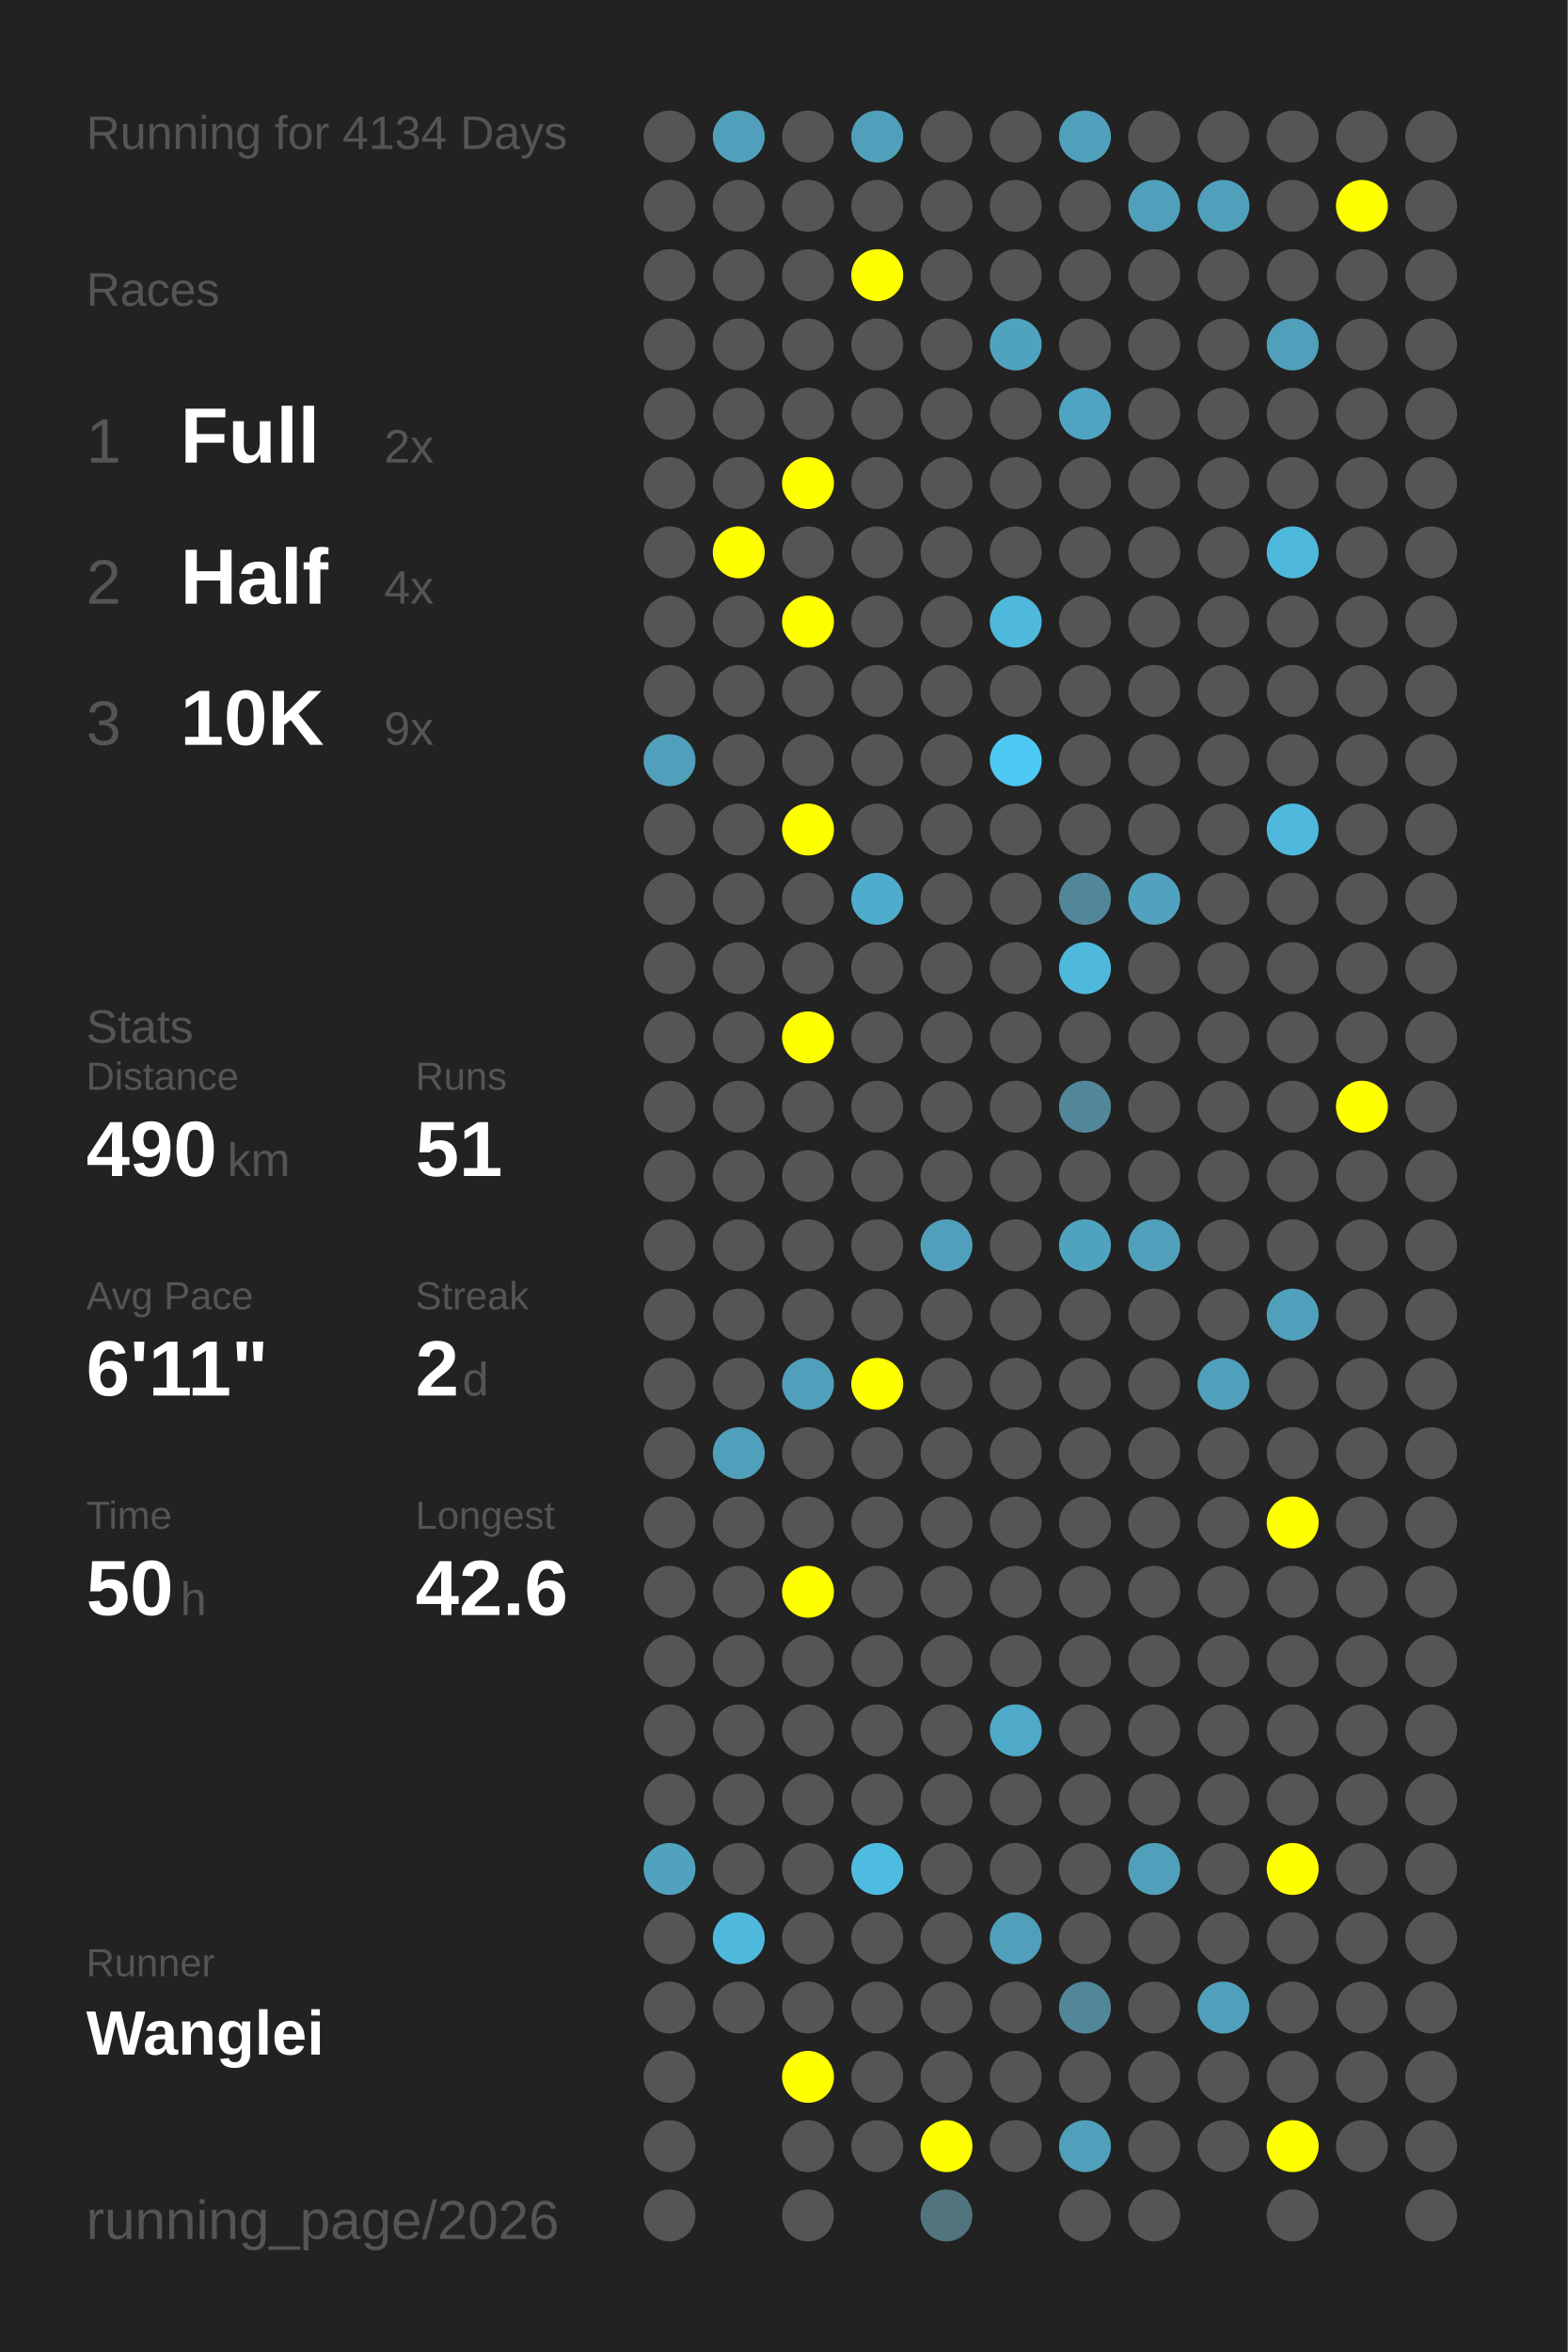
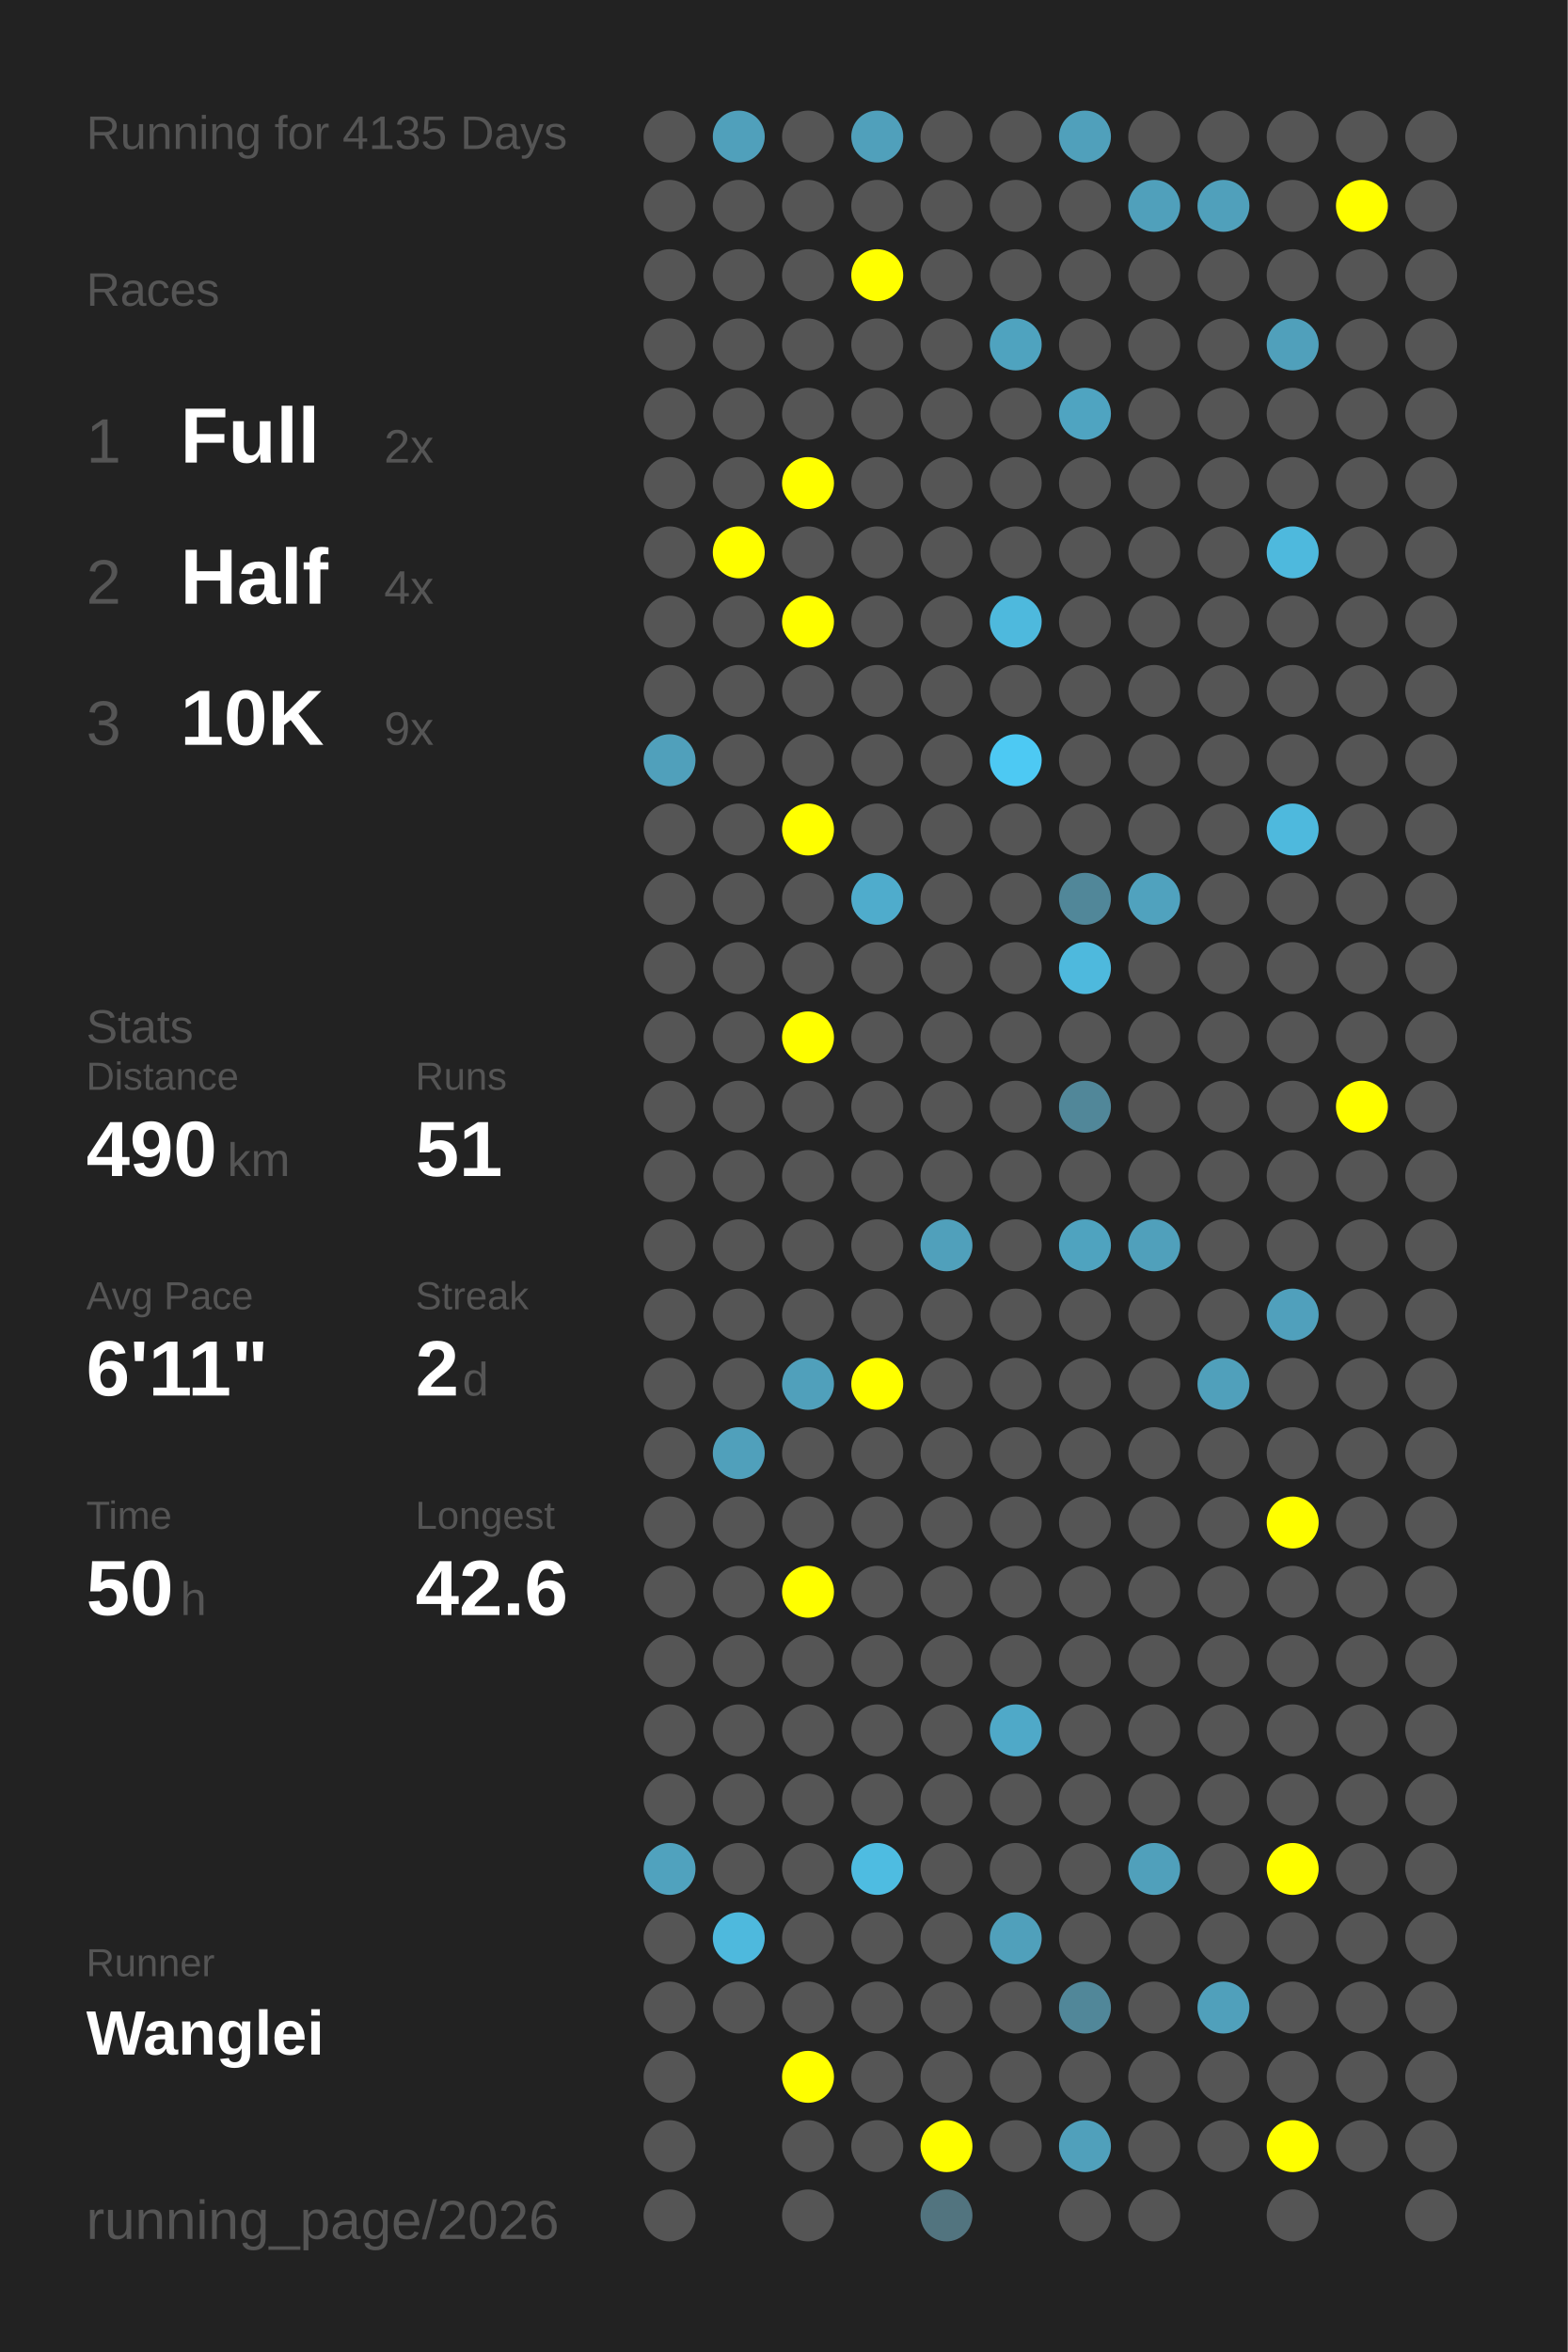
<svg xmlns="http://www.w3.org/2000/svg" baseProfile="full" height="300mm" version="1.1" viewBox="0,0,200,300" width="200mm">
  <defs />
  <rect fill="#222222" height="300" width="200" x="0" y="0" />
-   <text fill="#555555" style="font-size:6px; font-family:Arial;" x="11" y="19">Running for 4134 Days</text>
+   <text fill="#555555" style="font-size:6px; font-family:Arial;" x="11" y="19">Running for 4135 Days</text>
  <text fill="#555555" style="font-size:6px; font-family:Arial;" x="11" y="39">Races</text>
  <text fill="#555555" style="font-size:8px; font-family:Arial;" x="11" y="59">1</text>
  <text fill="#FFFFFF" style="font-size:10px; font-family:Arial; font-weight:bold;" x="23" y="59">Full</text>
  <text fill="#555555" style="font-size:6px; font-family:Arial;" x="49" y="59">2x</text>
  <text fill="#555555" style="font-size:8px; font-family:Arial;" x="11" y="77">2</text>
  <text fill="#FFFFFF" style="font-size:10px; font-family:Arial; font-weight:bold;" x="23" y="77">Half</text>
  <text fill="#555555" style="font-size:6px; font-family:Arial;" x="49" y="77">4x</text>
  <text fill="#555555" style="font-size:8px; font-family:Arial;" x="11" y="95">3</text>
  <text fill="#FFFFFF" style="font-size:10px; font-family:Arial; font-weight:bold;" x="23" y="95">10K</text>
  <text fill="#555555" style="font-size:6px; font-family:Arial;" x="49" y="95">9x</text>
  <text fill="#555555" style="font-size:6px; font-family:Arial;" x="11" y="133">Stats</text>
  <text fill="#555555" style="font-size:5px; font-family:Arial;" x="11" y="139">Distance</text>
  <text fill="#FFFFFF" style="font-size:10px; font-family:Arial; font-weight:bold;" x="11" y="150">490</text>
  <text fill="#555555" style="font-size:6px; font-family:Arial;" x="29" y="150">km</text>
  <text fill="#555555" style="font-size:5px; font-family:Arial;" x="53" y="139">Runs</text>
  <text fill="#FFFFFF" style="font-size:10px; font-family:Arial; font-weight:bold;" x="53" y="150">51</text>
  <text fill="#555555" style="font-size:5px; font-family:Arial;" x="11" y="167">Avg Pace</text>
  <text fill="#FFFFFF" style="font-size:10px; font-family:Arial; font-weight:bold;" x="11" y="178">6'11"</text>
  <text fill="#555555" style="font-size:5px; font-family:Arial;" x="53" y="167">Streak</text>
  <text fill="#FFFFFF" style="font-size:10px; font-family:Arial; font-weight:bold;" x="53" y="178">2</text>
  <text fill="#555555" style="font-size:6px; font-family:Arial;" x="59" y="178">d</text>
  <text fill="#555555" style="font-size:5px; font-family:Arial;" x="11" y="195">Time</text>
  <text fill="#FFFFFF" style="font-size:10px; font-family:Arial; font-weight:bold;" x="11" y="206">50</text>
  <text fill="#555555" style="font-size:6px; font-family:Arial;" x="23" y="206">h</text>
  <text fill="#555555" style="font-size:5px; font-family:Arial;" x="53" y="195">Longest</text>
  <text fill="#FFFFFF" style="font-size:10px; font-family:Arial; font-weight:bold;" x="53" y="206">42.6</text>
  <text fill="#555555" style="font-size:5px; font-family:Arial;" x="11" y="252.065">Runner</text>
  <text fill="#FFFFFF" style="font-size:8px; font-family:Arial; font-weight:bold;" x="11" y="262.065">Wanglei</text>
  <text fill="#555555" style="font-size:7px; font-family:Arial;" x="11" y="285.581">running_page/2026</text>
  <circle cx="85.417" cy="17.419" fill="#555555" r="3.312" />
  <circle cx="85.417" cy="26.258" fill="#555555" r="3.312" />
  <circle cx="85.417" cy="35.097" fill="#555555" r="3.312" />
  <circle cx="85.417" cy="43.935" fill="#555555" r="3.312" />
  <circle cx="85.417" cy="52.774" fill="#555555" r="3.312" />
  <circle cx="85.417" cy="61.613" fill="#555555" r="3.312" />
  <circle cx="85.417" cy="70.452" fill="#555555" r="3.312" />
  <circle cx="85.417" cy="79.29" fill="#555555" r="3.312" />
  <circle cx="85.417" cy="88.129" fill="#555555" r="3.312" />
  <circle cx="85.417" cy="96.968" fill="#50a0bb" r="3.312" />
  <circle cx="85.417" cy="105.806" fill="#555555" r="3.312" />
  <circle cx="85.417" cy="114.645" fill="#555555" r="3.312" />
  <circle cx="85.417" cy="123.484" fill="#555555" r="3.312" />
  <circle cx="85.417" cy="132.323" fill="#555555" r="3.312" />
  <circle cx="85.417" cy="141.161" fill="#555555" r="3.312" />
  <circle cx="85.417" cy="150" fill="#555555" r="3.312" />
  <circle cx="85.417" cy="158.839" fill="#555555" r="3.312" />
  <circle cx="85.417" cy="167.677" fill="#555555" r="3.312" />
  <circle cx="85.417" cy="176.516" fill="#555555" r="3.312" />
  <circle cx="85.417" cy="185.355" fill="#555555" r="3.312" />
  <circle cx="85.417" cy="194.194" fill="#555555" r="3.312" />
  <circle cx="85.417" cy="203.032" fill="#555555" r="3.312" />
  <circle cx="85.417" cy="211.871" fill="#555555" r="3.312" />
  <circle cx="85.417" cy="220.71" fill="#555555" r="3.312" />
  <circle cx="85.417" cy="229.548" fill="#555555" r="3.312" />
  <circle cx="85.417" cy="238.387" fill="#50a2be" r="3.312" />
  <circle cx="85.417" cy="247.226" fill="#555555" r="3.312" />
  <circle cx="85.417" cy="256.065" fill="#555555" r="3.312" />
  <circle cx="85.417" cy="264.903" fill="#555555" r="3.312" />
  <circle cx="85.417" cy="273.742" fill="#555555" r="3.312" />
  <circle cx="85.417" cy="282.581" fill="#555555" r="3.312" />
  <circle cx="94.25" cy="17.419" fill="#50a0bb" r="3.312" />
  <circle cx="94.25" cy="26.258" fill="#555555" r="3.312" />
  <circle cx="94.25" cy="35.097" fill="#555555" r="3.312" />
  <circle cx="94.25" cy="43.935" fill="#555555" r="3.312" />
  <circle cx="94.25" cy="52.774" fill="#555555" r="3.312" />
  <circle cx="94.25" cy="61.613" fill="#555555" r="3.312" />
  <circle cx="94.25" cy="70.452" fill="#FFFF00" r="3.312" />
  <circle cx="94.25" cy="79.29" fill="#555555" r="3.312" />
  <circle cx="94.25" cy="88.129" fill="#555555" r="3.312" />
  <circle cx="94.25" cy="96.968" fill="#555555" r="3.312" />
  <circle cx="94.25" cy="105.806" fill="#555555" r="3.312" />
  <circle cx="94.25" cy="114.645" fill="#555555" r="3.312" />
  <circle cx="94.25" cy="123.484" fill="#555555" r="3.312" />
  <circle cx="94.25" cy="132.323" fill="#555555" r="3.312" />
  <circle cx="94.25" cy="141.161" fill="#555555" r="3.312" />
  <circle cx="94.25" cy="150" fill="#555555" r="3.312" />
  <circle cx="94.25" cy="158.839" fill="#555555" r="3.312" />
  <circle cx="94.25" cy="167.677" fill="#555555" r="3.312" />
  <circle cx="94.25" cy="176.516" fill="#555555" r="3.312" />
  <circle cx="94.25" cy="185.355" fill="#50a0bb" r="3.312" />
  <circle cx="94.25" cy="194.194" fill="#555555" r="3.312" />
  <circle cx="94.25" cy="203.032" fill="#555555" r="3.312" />
  <circle cx="94.25" cy="211.871" fill="#555555" r="3.312" />
  <circle cx="94.25" cy="220.71" fill="#555555" r="3.312" />
  <circle cx="94.25" cy="229.548" fill="#555555" r="3.312" />
  <circle cx="94.25" cy="238.387" fill="#555555" r="3.312" />
  <circle cx="94.25" cy="247.226" fill="#4eb9dd" r="3.312" />
  <circle cx="94.25" cy="256.065" fill="#555555" r="3.312" />
  <circle cx="103.083" cy="17.419" fill="#555555" r="3.312" />
  <circle cx="103.083" cy="26.258" fill="#555555" r="3.312" />
  <circle cx="103.083" cy="35.097" fill="#555555" r="3.312" />
  <circle cx="103.083" cy="43.935" fill="#555555" r="3.312" />
  <circle cx="103.083" cy="52.774" fill="#555555" r="3.312" />
  <circle cx="103.083" cy="61.613" fill="#FFFF00" r="3.312" />
  <circle cx="103.083" cy="70.452" fill="#555555" r="3.312" />
  <circle cx="103.083" cy="79.29" fill="#FFFF00" r="3.312" />
  <circle cx="103.083" cy="88.129" fill="#555555" r="3.312" />
  <circle cx="103.083" cy="96.968" fill="#555555" r="3.312" />
  <circle cx="103.083" cy="105.806" fill="#FFFF00" r="3.312" />
  <circle cx="103.083" cy="114.645" fill="#555555" r="3.312" />
  <circle cx="103.083" cy="123.484" fill="#555555" r="3.312" />
  <circle cx="103.083" cy="132.323" fill="#FFFF00" r="3.312" />
  <circle cx="103.083" cy="141.161" fill="#555555" r="3.312" />
  <circle cx="103.083" cy="150" fill="#555555" r="3.312" />
  <circle cx="103.083" cy="158.839" fill="#555555" r="3.312" />
  <circle cx="103.083" cy="167.677" fill="#555555" r="3.312" />
  <circle cx="103.083" cy="176.516" fill="#50a0bb" r="3.312" />
  <circle cx="103.083" cy="185.355" fill="#555555" r="3.312" />
  <circle cx="103.083" cy="194.194" fill="#555555" r="3.312" />
  <circle cx="103.083" cy="203.032" fill="#FFFF00" r="3.312" />
  <circle cx="103.083" cy="211.871" fill="#555555" r="3.312" />
  <circle cx="103.083" cy="220.71" fill="#555555" r="3.312" />
  <circle cx="103.083" cy="229.548" fill="#555555" r="3.312" />
  <circle cx="103.083" cy="238.387" fill="#555555" r="3.312" />
  <circle cx="103.083" cy="247.226" fill="#555555" r="3.312" />
  <circle cx="103.083" cy="256.065" fill="#555555" r="3.312" />
  <circle cx="103.083" cy="264.903" fill="#FFFF00" r="3.312" />
  <circle cx="103.083" cy="273.742" fill="#555555" r="3.312" />
  <circle cx="103.083" cy="282.581" fill="#555555" r="3.312" />
  <circle cx="111.917" cy="17.419" fill="#50a0bb" r="3.312" />
  <circle cx="111.917" cy="26.258" fill="#555555" r="3.312" />
  <circle cx="111.917" cy="35.097" fill="#FFFF00" r="3.312" />
  <circle cx="111.917" cy="43.935" fill="#555555" r="3.312" />
  <circle cx="111.917" cy="52.774" fill="#555555" r="3.312" />
  <circle cx="111.917" cy="61.613" fill="#555555" r="3.312" />
  <circle cx="111.917" cy="70.452" fill="#555555" r="3.312" />
  <circle cx="111.917" cy="79.29" fill="#555555" r="3.312" />
  <circle cx="111.917" cy="88.129" fill="#555555" r="3.312" />
  <circle cx="111.917" cy="96.968" fill="#555555" r="3.312" />
  <circle cx="111.917" cy="105.806" fill="#555555" r="3.312" />
  <circle cx="111.917" cy="114.645" fill="#4faccc" r="3.312" />
  <circle cx="111.917" cy="123.484" fill="#555555" r="3.312" />
  <circle cx="111.917" cy="132.323" fill="#555555" r="3.312" />
  <circle cx="111.917" cy="141.161" fill="#555555" r="3.312" />
  <circle cx="111.917" cy="150" fill="#555555" r="3.312" />
  <circle cx="111.917" cy="158.839" fill="#555555" r="3.312" />
  <circle cx="111.917" cy="167.677" fill="#555555" r="3.312" />
  <circle cx="111.917" cy="176.516" fill="#FFFF00" r="3.312" />
  <circle cx="111.917" cy="185.355" fill="#555555" r="3.312" />
  <circle cx="111.917" cy="194.194" fill="#555555" r="3.312" />
  <circle cx="111.917" cy="203.032" fill="#555555" r="3.312" />
  <circle cx="111.917" cy="211.871" fill="#555555" r="3.312" />
  <circle cx="111.917" cy="220.71" fill="#555555" r="3.312" />
  <circle cx="111.917" cy="229.548" fill="#555555" r="3.312" />
  <circle cx="111.917" cy="238.387" fill="#4ebce1" r="3.312" />
  <circle cx="111.917" cy="247.226" fill="#555555" r="3.312" />
  <circle cx="111.917" cy="256.065" fill="#555555" r="3.312" />
  <circle cx="111.917" cy="264.903" fill="#555555" r="3.312" />
  <circle cx="111.917" cy="273.742" fill="#555555" r="3.312" />
  <circle cx="120.75" cy="17.419" fill="#555555" r="3.312" />
  <circle cx="120.75" cy="26.258" fill="#555555" r="3.312" />
  <circle cx="120.75" cy="35.097" fill="#555555" r="3.312" />
  <circle cx="120.75" cy="43.935" fill="#555555" r="3.312" />
  <circle cx="120.75" cy="52.774" fill="#555555" r="3.312" />
  <circle cx="120.75" cy="61.613" fill="#555555" r="3.312" />
  <circle cx="120.75" cy="70.452" fill="#555555" r="3.312" />
  <circle cx="120.75" cy="79.29" fill="#555555" r="3.312" />
  <circle cx="120.75" cy="88.129" fill="#555555" r="3.312" />
  <circle cx="120.75" cy="96.968" fill="#555555" r="3.312" />
  <circle cx="120.75" cy="105.806" fill="#555555" r="3.312" />
  <circle cx="120.75" cy="114.645" fill="#555555" r="3.312" />
  <circle cx="120.75" cy="123.484" fill="#555555" r="3.312" />
  <circle cx="120.75" cy="132.323" fill="#555555" r="3.312" />
  <circle cx="120.75" cy="141.161" fill="#555555" r="3.312" />
  <circle cx="120.75" cy="150" fill="#555555" r="3.312" />
  <circle cx="120.75" cy="158.839" fill="#50a0bb" r="3.312" />
  <circle cx="120.75" cy="167.677" fill="#555555" r="3.312" />
  <circle cx="120.75" cy="176.516" fill="#555555" r="3.312" />
  <circle cx="120.75" cy="185.355" fill="#555555" r="3.312" />
  <circle cx="120.75" cy="194.194" fill="#555555" r="3.312" />
  <circle cx="120.75" cy="203.032" fill="#555555" r="3.312" />
  <circle cx="120.75" cy="211.871" fill="#555555" r="3.312" />
  <circle cx="120.75" cy="220.71" fill="#555555" r="3.312" />
  <circle cx="120.75" cy="229.548" fill="#555555" r="3.312" />
  <circle cx="120.75" cy="238.387" fill="#555555" r="3.312" />
  <circle cx="120.75" cy="247.226" fill="#555555" r="3.312" />
  <circle cx="120.75" cy="256.065" fill="#555555" r="3.312" />
  <circle cx="120.75" cy="264.903" fill="#555555" r="3.312" />
  <circle cx="120.75" cy="273.742" fill="#FFFF00" r="3.312" />
  <circle cx="120.75" cy="282.581" fill="#52747f" r="3.312" />
  <circle cx="129.583" cy="17.419" fill="#555555" r="3.312" />
  <circle cx="129.583" cy="26.258" fill="#555555" r="3.312" />
  <circle cx="129.583" cy="35.097" fill="#555555" r="3.312" />
  <circle cx="129.583" cy="43.935" fill="#4fa3bf" r="3.312" />
  <circle cx="129.583" cy="52.774" fill="#555555" r="3.312" />
  <circle cx="129.583" cy="61.613" fill="#555555" r="3.312" />
  <circle cx="129.583" cy="70.452" fill="#555555" r="3.312" />
  <circle cx="129.583" cy="79.29" fill="#4eb9dd" r="3.312" />
  <circle cx="129.583" cy="88.129" fill="#555555" r="3.312" />
  <circle cx="129.583" cy="96.968" fill="#4dc9f3" r="3.312" />
  <circle cx="129.583" cy="105.806" fill="#555555" r="3.312" />
  <circle cx="129.583" cy="114.645" fill="#555555" r="3.312" />
  <circle cx="129.583" cy="123.484" fill="#555555" r="3.312" />
  <circle cx="129.583" cy="132.323" fill="#555555" r="3.312" />
  <circle cx="129.583" cy="141.161" fill="#555555" r="3.312" />
  <circle cx="129.583" cy="150" fill="#555555" r="3.312" />
  <circle cx="129.583" cy="158.839" fill="#555555" r="3.312" />
  <circle cx="129.583" cy="167.677" fill="#555555" r="3.312" />
  <circle cx="129.583" cy="176.516" fill="#555555" r="3.312" />
  <circle cx="129.583" cy="185.355" fill="#555555" r="3.312" />
  <circle cx="129.583" cy="194.194" fill="#555555" r="3.312" />
  <circle cx="129.583" cy="203.032" fill="#555555" r="3.312" />
  <circle cx="129.583" cy="211.871" fill="#555555" r="3.312" />
  <circle cx="129.583" cy="220.71" fill="#4fa9c8" r="3.312" />
  <circle cx="129.583" cy="229.548" fill="#555555" r="3.312" />
  <circle cx="129.583" cy="238.387" fill="#555555" r="3.312" />
  <circle cx="129.583" cy="247.226" fill="#50a0bb" r="3.312" />
  <circle cx="129.583" cy="256.065" fill="#555555" r="3.312" />
  <circle cx="129.583" cy="264.903" fill="#555555" r="3.312" />
  <circle cx="129.583" cy="273.742" fill="#555555" r="3.312" />
  <circle cx="138.417" cy="17.419" fill="#50a0bb" r="3.312" />
  <circle cx="138.417" cy="26.258" fill="#555555" r="3.312" />
  <circle cx="138.417" cy="35.097" fill="#555555" r="3.312" />
  <circle cx="138.417" cy="43.935" fill="#555555" r="3.312" />
  <circle cx="138.417" cy="52.774" fill="#4fa4c1" r="3.312" />
  <circle cx="138.417" cy="61.613" fill="#555555" r="3.312" />
  <circle cx="138.417" cy="70.452" fill="#555555" r="3.312" />
  <circle cx="138.417" cy="79.29" fill="#555555" r="3.312" />
  <circle cx="138.417" cy="88.129" fill="#555555" r="3.312" />
  <circle cx="138.417" cy="96.968" fill="#555555" r="3.312" />
  <circle cx="138.417" cy="105.806" fill="#555555" r="3.312" />
  <circle cx="138.417" cy="114.645" fill="#518799" r="3.312" />
  <circle cx="138.417" cy="123.484" fill="#4eb9dd" r="3.312" />
  <circle cx="138.417" cy="132.323" fill="#555555" r="3.312" />
  <circle cx="138.417" cy="141.161" fill="#518799" r="3.312" />
  <circle cx="138.417" cy="150" fill="#555555" r="3.312" />
  <circle cx="138.417" cy="158.839" fill="#4fa3bf" r="3.312" />
  <circle cx="138.417" cy="167.677" fill="#555555" r="3.312" />
  <circle cx="138.417" cy="176.516" fill="#555555" r="3.312" />
  <circle cx="138.417" cy="185.355" fill="#555555" r="3.312" />
  <circle cx="138.417" cy="194.194" fill="#555555" r="3.312" />
  <circle cx="138.417" cy="203.032" fill="#555555" r="3.312" />
  <circle cx="138.417" cy="211.871" fill="#555555" r="3.312" />
  <circle cx="138.417" cy="220.71" fill="#555555" r="3.312" />
  <circle cx="138.417" cy="229.548" fill="#555555" r="3.312" />
  <circle cx="138.417" cy="238.387" fill="#555555" r="3.312" />
  <circle cx="138.417" cy="247.226" fill="#555555" r="3.312" />
  <circle cx="138.417" cy="256.065" fill="#518799" r="3.312" />
  <circle cx="138.417" cy="264.903" fill="#555555" r="3.312" />
  <circle cx="138.417" cy="273.742" fill="#50a0bb" r="3.312" />
  <circle cx="138.417" cy="282.581" fill="#555555" r="3.312" />
  <circle cx="147.25" cy="17.419" fill="#555555" r="3.312" />
  <circle cx="147.25" cy="26.258" fill="#50a0bb" r="3.312" />
  <circle cx="147.25" cy="35.097" fill="#555555" r="3.312" />
  <circle cx="147.25" cy="43.935" fill="#555555" r="3.312" />
  <circle cx="147.25" cy="52.774" fill="#555555" r="3.312" />
  <circle cx="147.25" cy="61.613" fill="#555555" r="3.312" />
  <circle cx="147.25" cy="70.452" fill="#555555" r="3.312" />
  <circle cx="147.25" cy="79.29" fill="#555555" r="3.312" />
  <circle cx="147.25" cy="88.129" fill="#555555" r="3.312" />
  <circle cx="147.25" cy="96.968" fill="#555555" r="3.312" />
  <circle cx="147.25" cy="105.806" fill="#555555" r="3.312" />
  <circle cx="147.25" cy="114.645" fill="#50a2be" r="3.312" />
  <circle cx="147.25" cy="123.484" fill="#555555" r="3.312" />
  <circle cx="147.25" cy="132.323" fill="#555555" r="3.312" />
  <circle cx="147.25" cy="141.161" fill="#555555" r="3.312" />
  <circle cx="147.25" cy="150" fill="#555555" r="3.312" />
  <circle cx="147.25" cy="158.839" fill="#50a0bb" r="3.312" />
  <circle cx="147.25" cy="167.677" fill="#555555" r="3.312" />
  <circle cx="147.25" cy="176.516" fill="#555555" r="3.312" />
  <circle cx="147.25" cy="185.355" fill="#555555" r="3.312" />
  <circle cx="147.25" cy="194.194" fill="#555555" r="3.312" />
  <circle cx="147.25" cy="203.032" fill="#555555" r="3.312" />
  <circle cx="147.25" cy="211.871" fill="#555555" r="3.312" />
  <circle cx="147.25" cy="220.71" fill="#555555" r="3.312" />
  <circle cx="147.25" cy="229.548" fill="#555555" r="3.312" />
  <circle cx="147.25" cy="238.387" fill="#50a0bb" r="3.312" />
  <circle cx="147.25" cy="247.226" fill="#555555" r="3.312" />
  <circle cx="147.25" cy="256.065" fill="#555555" r="3.312" />
  <circle cx="147.25" cy="264.903" fill="#555555" r="3.312" />
  <circle cx="147.25" cy="273.742" fill="#555555" r="3.312" />
  <circle cx="147.25" cy="282.581" fill="#555555" r="3.312" />
  <circle cx="156.083" cy="17.419" fill="#555555" r="3.312" />
  <circle cx="156.083" cy="26.258" fill="#50a0bb" r="3.312" />
  <circle cx="156.083" cy="35.097" fill="#555555" r="3.312" />
  <circle cx="156.083" cy="43.935" fill="#555555" r="3.312" />
  <circle cx="156.083" cy="52.774" fill="#555555" r="3.312" />
  <circle cx="156.083" cy="61.613" fill="#555555" r="3.312" />
  <circle cx="156.083" cy="70.452" fill="#555555" r="3.312" />
  <circle cx="156.083" cy="79.29" fill="#555555" r="3.312" />
  <circle cx="156.083" cy="88.129" fill="#555555" r="3.312" />
  <circle cx="156.083" cy="96.968" fill="#555555" r="3.312" />
  <circle cx="156.083" cy="105.806" fill="#555555" r="3.312" />
  <circle cx="156.083" cy="114.645" fill="#555555" r="3.312" />
  <circle cx="156.083" cy="123.484" fill="#555555" r="3.312" />
  <circle cx="156.083" cy="132.323" fill="#555555" r="3.312" />
  <circle cx="156.083" cy="141.161" fill="#555555" r="3.312" />
  <circle cx="156.083" cy="150" fill="#555555" r="3.312" />
  <circle cx="156.083" cy="158.839" fill="#555555" r="3.312" />
  <circle cx="156.083" cy="167.677" fill="#555555" r="3.312" />
  <circle cx="156.083" cy="176.516" fill="#50a0bb" r="3.312" />
  <circle cx="156.083" cy="185.355" fill="#555555" r="3.312" />
  <circle cx="156.083" cy="194.194" fill="#555555" r="3.312" />
  <circle cx="156.083" cy="203.032" fill="#555555" r="3.312" />
  <circle cx="156.083" cy="211.871" fill="#555555" r="3.312" />
  <circle cx="156.083" cy="220.71" fill="#555555" r="3.312" />
  <circle cx="156.083" cy="229.548" fill="#555555" r="3.312" />
  <circle cx="156.083" cy="238.387" fill="#555555" r="3.312" />
  <circle cx="156.083" cy="247.226" fill="#555555" r="3.312" />
  <circle cx="156.083" cy="256.065" fill="#50a0bb" r="3.312" />
  <circle cx="156.083" cy="264.903" fill="#555555" r="3.312" />
  <circle cx="156.083" cy="273.742" fill="#555555" r="3.312" />
  <circle cx="164.917" cy="17.419" fill="#555555" r="3.312" />
  <circle cx="164.917" cy="26.258" fill="#555555" r="3.312" />
  <circle cx="164.917" cy="35.097" fill="#555555" r="3.312" />
  <circle cx="164.917" cy="43.935" fill="#50a0bb" r="3.312" />
  <circle cx="164.917" cy="52.774" fill="#555555" r="3.312" />
  <circle cx="164.917" cy="61.613" fill="#555555" r="3.312" />
  <circle cx="164.917" cy="70.452" fill="#4eb9dd" r="3.312" />
  <circle cx="164.917" cy="79.29" fill="#555555" r="3.312" />
  <circle cx="164.917" cy="88.129" fill="#555555" r="3.312" />
  <circle cx="164.917" cy="96.968" fill="#555555" r="3.312" />
  <circle cx="164.917" cy="105.806" fill="#4eb9dd" r="3.312" />
  <circle cx="164.917" cy="114.645" fill="#555555" r="3.312" />
  <circle cx="164.917" cy="123.484" fill="#555555" r="3.312" />
  <circle cx="164.917" cy="132.323" fill="#555555" r="3.312" />
  <circle cx="164.917" cy="141.161" fill="#555555" r="3.312" />
  <circle cx="164.917" cy="150" fill="#555555" r="3.312" />
  <circle cx="164.917" cy="158.839" fill="#555555" r="3.312" />
  <circle cx="164.917" cy="167.677" fill="#50a0bc" r="3.312" />
  <circle cx="164.917" cy="176.516" fill="#555555" r="3.312" />
  <circle cx="164.917" cy="185.355" fill="#555555" r="3.312" />
  <circle cx="164.917" cy="194.194" fill="#FFFF00" r="3.312" />
  <circle cx="164.917" cy="203.032" fill="#555555" r="3.312" />
  <circle cx="164.917" cy="211.871" fill="#555555" r="3.312" />
  <circle cx="164.917" cy="220.71" fill="#555555" r="3.312" />
  <circle cx="164.917" cy="229.548" fill="#555555" r="3.312" />
  <circle cx="164.917" cy="238.387" fill="#FFFF00" r="3.312" />
  <circle cx="164.917" cy="247.226" fill="#555555" r="3.312" />
  <circle cx="164.917" cy="256.065" fill="#555555" r="3.312" />
  <circle cx="164.917" cy="264.903" fill="#555555" r="3.312" />
  <circle cx="164.917" cy="273.742" fill="#FFFF00" r="3.312" />
  <circle cx="164.917" cy="282.581" fill="#555555" r="3.312" />
  <circle cx="173.75" cy="17.419" fill="#555555" r="3.312" />
  <circle cx="173.75" cy="26.258" fill="#FFFF00" r="3.312" />
  <circle cx="173.75" cy="35.097" fill="#555555" r="3.312" />
  <circle cx="173.75" cy="43.935" fill="#555555" r="3.312" />
  <circle cx="173.75" cy="52.774" fill="#555555" r="3.312" />
  <circle cx="173.75" cy="61.613" fill="#555555" r="3.312" />
  <circle cx="173.75" cy="70.452" fill="#555555" r="3.312" />
  <circle cx="173.75" cy="79.29" fill="#555555" r="3.312" />
  <circle cx="173.75" cy="88.129" fill="#555555" r="3.312" />
  <circle cx="173.75" cy="96.968" fill="#555555" r="3.312" />
  <circle cx="173.75" cy="105.806" fill="#555555" r="3.312" />
  <circle cx="173.75" cy="114.645" fill="#555555" r="3.312" />
  <circle cx="173.75" cy="123.484" fill="#555555" r="3.312" />
  <circle cx="173.75" cy="132.323" fill="#555555" r="3.312" />
  <circle cx="173.75" cy="141.161" fill="#FFFF00" r="3.312" />
  <circle cx="173.75" cy="150" fill="#555555" r="3.312" />
  <circle cx="173.75" cy="158.839" fill="#555555" r="3.312" />
  <circle cx="173.75" cy="167.677" fill="#555555" r="3.312" />
  <circle cx="173.75" cy="176.516" fill="#555555" r="3.312" />
  <circle cx="173.75" cy="185.355" fill="#555555" r="3.312" />
  <circle cx="173.75" cy="194.194" fill="#555555" r="3.312" />
  <circle cx="173.75" cy="203.032" fill="#555555" r="3.312" />
  <circle cx="173.75" cy="211.871" fill="#555555" r="3.312" />
  <circle cx="173.75" cy="220.71" fill="#555555" r="3.312" />
  <circle cx="173.75" cy="229.548" fill="#555555" r="3.312" />
  <circle cx="173.75" cy="238.387" fill="#555555" r="3.312" />
  <circle cx="173.75" cy="247.226" fill="#555555" r="3.312" />
  <circle cx="173.75" cy="256.065" fill="#555555" r="3.312" />
  <circle cx="173.75" cy="264.903" fill="#555555" r="3.312" />
  <circle cx="173.75" cy="273.742" fill="#555555" r="3.312" />
  <circle cx="182.583" cy="17.419" fill="#555555" r="3.312" />
  <circle cx="182.583" cy="26.258" fill="#555555" r="3.312" />
  <circle cx="182.583" cy="35.097" fill="#555555" r="3.312" />
  <circle cx="182.583" cy="43.935" fill="#555555" r="3.312" />
  <circle cx="182.583" cy="52.774" fill="#555555" r="3.312" />
  <circle cx="182.583" cy="61.613" fill="#555555" r="3.312" />
  <circle cx="182.583" cy="70.452" fill="#555555" r="3.312" />
  <circle cx="182.583" cy="79.29" fill="#555555" r="3.312" />
  <circle cx="182.583" cy="88.129" fill="#555555" r="3.312" />
  <circle cx="182.583" cy="96.968" fill="#555555" r="3.312" />
  <circle cx="182.583" cy="105.806" fill="#555555" r="3.312" />
  <circle cx="182.583" cy="114.645" fill="#555555" r="3.312" />
  <circle cx="182.583" cy="123.484" fill="#555555" r="3.312" />
  <circle cx="182.583" cy="132.323" fill="#555555" r="3.312" />
  <circle cx="182.583" cy="141.161" fill="#555555" r="3.312" />
  <circle cx="182.583" cy="150" fill="#555555" r="3.312" />
  <circle cx="182.583" cy="158.839" fill="#555555" r="3.312" />
  <circle cx="182.583" cy="167.677" fill="#555555" r="3.312" />
  <circle cx="182.583" cy="176.516" fill="#555555" r="3.312" />
  <circle cx="182.583" cy="185.355" fill="#555555" r="3.312" />
  <circle cx="182.583" cy="194.194" fill="#555555" r="3.312" />
  <circle cx="182.583" cy="203.032" fill="#555555" r="3.312" />
  <circle cx="182.583" cy="211.871" fill="#555555" r="3.312" />
  <circle cx="182.583" cy="220.71" fill="#555555" r="3.312" />
  <circle cx="182.583" cy="229.548" fill="#555555" r="3.312" />
  <circle cx="182.583" cy="238.387" fill="#555555" r="3.312" />
  <circle cx="182.583" cy="247.226" fill="#555555" r="3.312" />
  <circle cx="182.583" cy="256.065" fill="#555555" r="3.312" />
  <circle cx="182.583" cy="264.903" fill="#555555" r="3.312" />
  <circle cx="182.583" cy="273.742" fill="#555555" r="3.312" />
  <circle cx="182.583" cy="282.581" fill="#555555" r="3.312" />
</svg>
